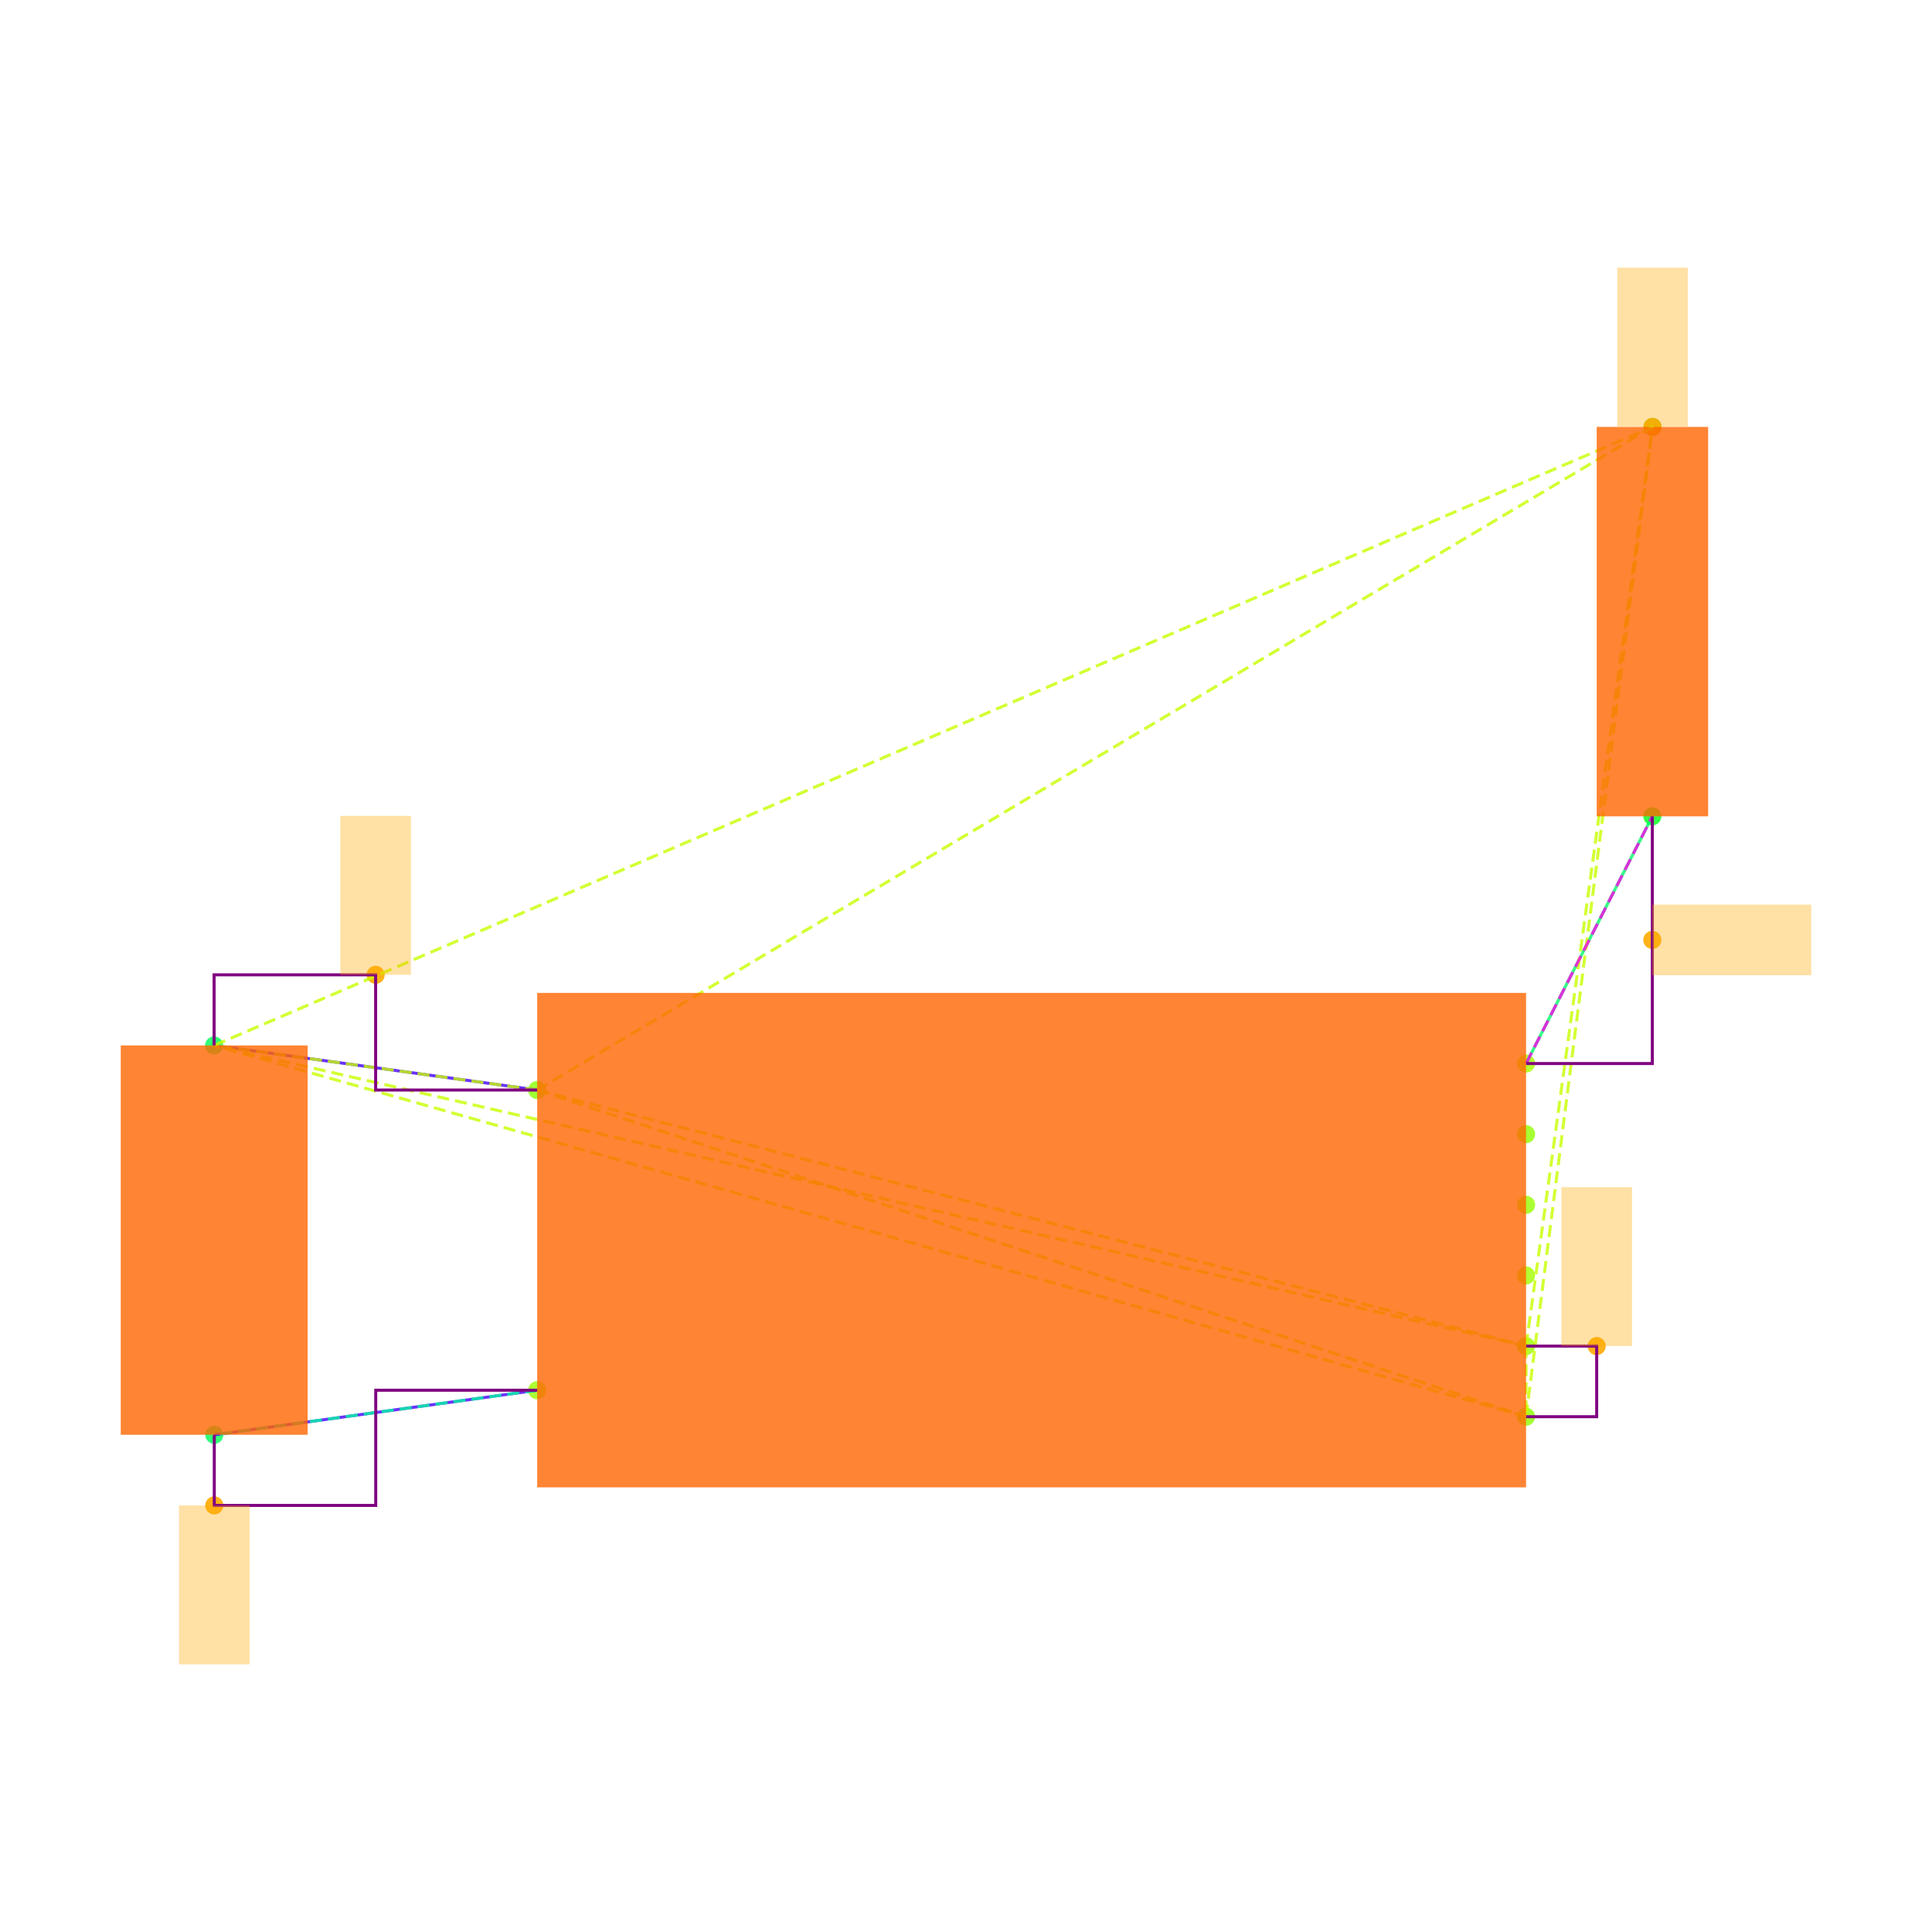
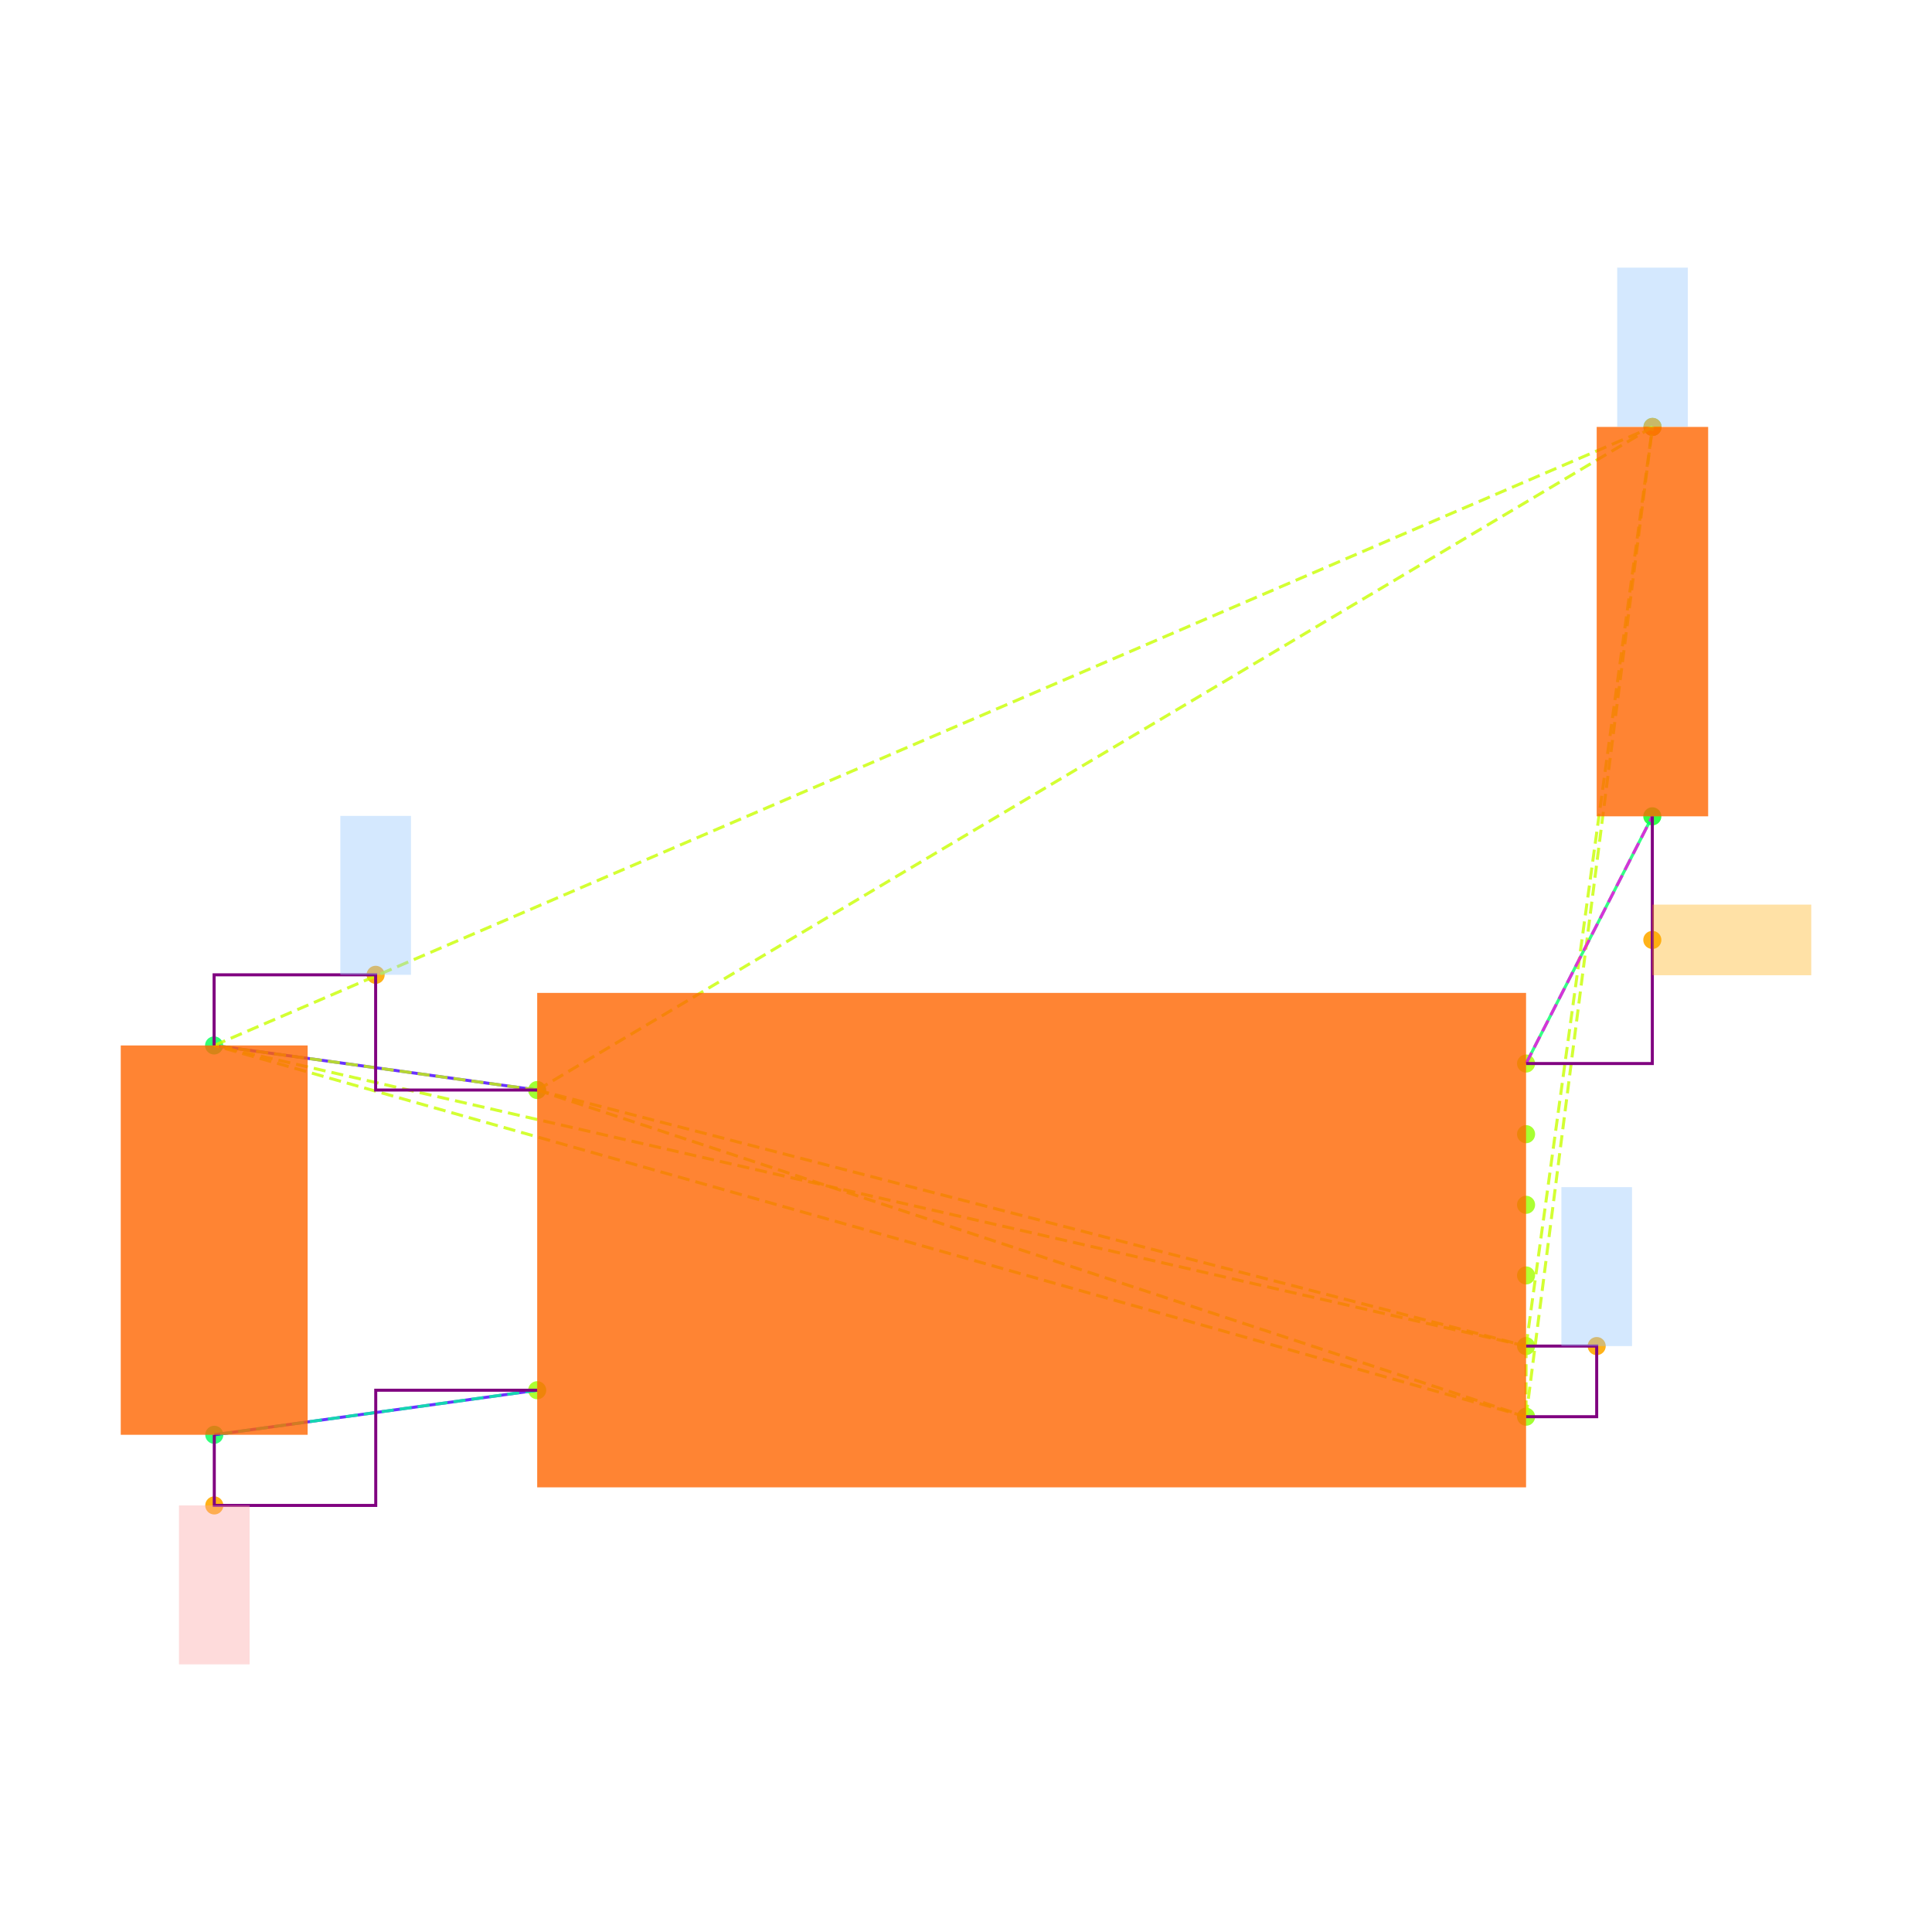
<svg xmlns="http://www.w3.org/2000/svg" width="640" height="640" viewBox="0 0 640 640">
  <rect width="100%" height="100%" fill="white" />
  <g>
    <circle data-type="point" data-label="U3.8 x-" data-x="-1.4" data-y="0.42500000000000004" cx="177.952" cy="361.086" r="3" fill="hsl(88, 100%, 50%, 0.8)" />
  </g>
  <g>
    <circle data-type="point" data-label="U3.4 x-" data-x="-1.4" data-y="-0.42500000000000004" cx="177.952" cy="460.528" r="3" fill="hsl(84, 100%, 50%, 0.8)" />
  </g>
  <g>
    <circle data-type="point" data-label="U3.1 x+" data-x="1.4" data-y="0.5" cx="505.527" cy="352.311" r="3" fill="hsl(81, 100%, 50%, 0.8)" />
  </g>
  <g>
    <circle data-type="point" data-label="U3.6 x+" data-x="1.4" data-y="0.30000000000000004" cx="505.527" cy="375.71" r="3" fill="hsl(86, 100%, 50%, 0.8)" />
  </g>
  <g>
    <circle data-type="point" data-label="U3.5 x+" data-x="1.4" data-y="0.10000000000000009" cx="505.527" cy="399.108" r="3" fill="hsl(85, 100%, 50%, 0.8)" />
  </g>
  <g>
    <circle data-type="point" data-label="U3.2 x+" data-x="1.4" data-y="-0.09999999999999998" cx="505.527" cy="422.506" r="3" fill="hsl(82, 100%, 50%, 0.8)" />
  </g>
  <g>
    <circle data-type="point" data-label="U3.3 x+" data-x="1.4" data-y="-0.3" cx="505.527" cy="445.904" r="3" fill="hsl(83, 100%, 50%, 0.8)" />
  </g>
  <g>
    <circle data-type="point" data-label="U3.7 x+" data-x="1.4" data-y="-0.5" cx="505.527" cy="469.302" r="3" fill="hsl(87, 100%, 50%, 0.8)" />
  </g>
  <g>
    <circle data-type="point" data-label="C20.1 y+" data-x="-2.3148566499999994" data-y="0.5512093000000002" cx="70.922" cy="346.32" r="3" fill="hsl(140, 100%, 50%, 0.8)" />
  </g>
  <g>
    <circle data-type="point" data-label="C20.2 y-" data-x="-2.31430995" data-y="-0.5512093000000002" cx="70.986" cy="475.294" r="3" fill="hsl(141, 100%, 50%, 0.8)" />
  </g>
  <g>
    <circle data-type="point" data-label="R11.1 y+" data-x="1.7580660749999977" data-y="2.3025814000000002" cx="547.418" cy="141.425" r="3" fill="hsl(125, 100%, 50%, 0.8)" />
  </g>
  <g>
    <circle data-type="point" data-label="R11.2 y-" data-x="1.757519574999999" data-y="1.2" cx="547.354" cy="270.418" r="3" fill="hsl(126, 100%, 50%, 0.8)" />
  </g>
  <g>
    <circle data-type="point" data-label="anchorPoint orientation: y+" data-x="-1.8574283249999997" data-y="0.7512093000000004" cx="124.437" cy="322.922" r="3" fill="hsl(40, 100%, 50%, 0.9)" />
  </g>
  <g>
    <circle data-type="point" data-label="anchorPoint orientation: y+" data-x="1.5999999999999999" data-y="-0.3" cx="528.926" cy="445.904" r="3" fill="hsl(40, 100%, 50%, 0.9)" />
  </g>
  <g>
    <circle data-type="point" data-label="anchorPoint orientation: y+" data-x="1.7580660749999977" data-y="2.3025814000000002" cx="547.418" cy="141.425" r="3" fill="hsl(40, 100%, 50%, 0.9)" />
  </g>
  <g>
    <circle data-type="point" data-label="anchorPoint orientation: y-" data-x="-2.31430995" data-y="-0.7512093000000004" cx="70.986" cy="498.692" r="3" fill="hsl(40, 100%, 50%, 0.9)" />
  </g>
  <g>
    <circle data-type="point" data-label="anchorPoint orientation: x+" data-x="1.757519574999999" data-y="0.85" cx="547.354" cy="311.364" r="3" fill="hsl(40, 100%, 50%, 0.9)" />
  </g>
  <g>
    <polyline data-points="-2.3148566499999994,0.5512093000000002 -1.4,0.42500000000000004" data-type="line" data-label="" points="70.922,346.32 177.952,361.086" fill="none" stroke="hsl(256, 100%, 50%, 0.8)" stroke-width="1" />
  </g>
  <g>
    <polyline data-points="-2.31430995,-0.5512093000000002 -1.4,-0.42500000000000004" data-type="line" data-label="" points="70.986,475.294 177.952,460.528" fill="none" stroke="hsl(256, 100%, 50%, 0.8)" stroke-width="1" />
  </g>
  <g>
    <polyline data-points="1.757519574999999,1.2 1.4,0.5" data-type="line" data-label="" points="547.354,270.418 505.527,352.311" fill="none" stroke="hsl(144, 100%, 50%, 0.8)" stroke-width="1" />
  </g>
  <g>
    <polyline data-points="-1.4,0.42500000000000004 1.4,-0.3" data-type="line" data-label="" points="177.952,361.086 505.527,445.904" fill="none" stroke="hsl(73, 100%, 50%, 0.8)" stroke-width="1" stroke-dasharray="4 2" />
  </g>
  <g>
    <polyline data-points="-1.4,0.42500000000000004 1.4,-0.5" data-type="line" data-label="" points="177.952,361.086 505.527,469.302" fill="none" stroke="hsl(73, 100%, 50%, 0.8)" stroke-width="1" stroke-dasharray="4 2" />
  </g>
  <g>
    <polyline data-points="-1.4,0.42500000000000004 -2.3148566499999994,0.5512093000000002" data-type="line" data-label="" points="177.952,361.086 70.922,346.32" fill="none" stroke="hsl(73, 100%, 50%, 0.8)" stroke-width="1" stroke-dasharray="4 2" />
  </g>
  <g>
    <polyline data-points="-1.4,0.42500000000000004 1.7580660749999977,2.3025814000000002" data-type="line" data-label="" points="177.952,361.086 547.418,141.425" fill="none" stroke="hsl(73, 100%, 50%, 0.8)" stroke-width="1" stroke-dasharray="4 2" />
  </g>
  <g>
    <polyline data-points="1.4,-0.3 1.4,-0.5" data-type="line" data-label="" points="505.527,445.904 505.527,469.302" fill="none" stroke="hsl(73, 100%, 50%, 0.8)" stroke-width="1" stroke-dasharray="4 2" />
  </g>
  <g>
    <polyline data-points="1.4,-0.3 -2.3148566499999994,0.5512093000000002" data-type="line" data-label="" points="505.527,445.904 70.922,346.32" fill="none" stroke="hsl(73, 100%, 50%, 0.8)" stroke-width="1" stroke-dasharray="4 2" />
  </g>
  <g>
    <polyline data-points="1.4,-0.3 1.7580660749999977,2.3025814000000002" data-type="line" data-label="" points="505.527,445.904 547.418,141.425" fill="none" stroke="hsl(73, 100%, 50%, 0.8)" stroke-width="1" stroke-dasharray="4 2" />
  </g>
  <g>
    <polyline data-points="1.4,-0.5 -2.3148566499999994,0.5512093000000002" data-type="line" data-label="" points="505.527,469.302 70.922,346.32" fill="none" stroke="hsl(73, 100%, 50%, 0.8)" stroke-width="1" stroke-dasharray="4 2" />
  </g>
  <g>
    <polyline data-points="1.4,-0.5 1.7580660749999977,2.3025814000000002" data-type="line" data-label="" points="505.527,469.302 547.418,141.425" fill="none" stroke="hsl(73, 100%, 50%, 0.8)" stroke-width="1" stroke-dasharray="4 2" />
  </g>
  <g>
    <polyline data-points="-2.3148566499999994,0.5512093000000002 1.7580660749999977,2.3025814000000002" data-type="line" data-label="" points="70.922,346.32 547.418,141.425" fill="none" stroke="hsl(73, 100%, 50%, 0.8)" stroke-width="1" stroke-dasharray="4 2" />
  </g>
  <g>
    <polyline data-points="-1.4,-0.42500000000000004 -2.31430995,-0.5512093000000002" data-type="line" data-label="" points="177.952,460.528 70.986,475.294" fill="none" stroke="hsl(157, 100%, 50%, 0.8)" stroke-width="1" stroke-dasharray="4 2" />
  </g>
  <g>
    <polyline data-points="1.4,0.5 1.757519574999999,1.2" data-type="line" data-label="" points="505.527,352.311 547.354,270.418" fill="none" stroke="hsl(304, 100%, 50%, 0.8)" stroke-width="1" stroke-dasharray="4 2" />
  </g>
  <g>
    <polyline data-points="-1.4,0.42500000000000004 -1.8574283249999997,0.42500000000000004 -1.8574283249999997,0.7512093000000004 -2.3148566499999994,0.7512093000000004 -2.3148566499999994,0.5512093000000002" data-type="line" data-label="" points="177.952,361.086 124.437,361.086 124.437,322.922 70.922,322.922 70.922,346.32" fill="none" stroke="purple" stroke-width="1" />
  </g>
  <g>
    <polyline data-points="1.4,-0.5 1.5999999999999999,-0.5 1.5999999999999999,-0.3 1.4,-0.3" data-type="line" data-label="" points="505.527,469.302 528.926,469.302 528.926,445.904 505.527,445.904" fill="none" stroke="purple" stroke-width="1" />
  </g>
  <g>
    <polyline data-points="-2.31430995,-0.5512093000000002 -2.31430995,-0.7512093000000004 -1.857154975,-0.7512093000000004 -1.857154975,-0.42500000000000004 -1.4,-0.42500000000000004" data-type="line" data-label="" points="70.986,475.294 70.986,498.692 124.469,498.692 124.469,460.528 177.952,460.528" fill="none" stroke="purple" stroke-width="1" />
  </g>
  <g>
    <polyline data-points="1.757519574999999,1.2 1.757519574999999,0.5 1.4,0.5" data-type="line" data-label="" points="547.354,270.418 547.354,352.311 505.527,352.311" fill="none" stroke="purple" stroke-width="1" />
  </g>
  <g>
    <rect data-type="rect" data-label="schematic_component_0" data-x="0" data-y="0" x="177.952" y="328.913" width="327.575" height="163.788" fill="hsl(24, 100%, 50%, 0.8)" stroke="black" stroke-width="0.009" />
  </g>
  <g>
    <rect data-type="rect" data-label="schematic_component_1" data-x="-2.3145833" data-y="0" x="40" y="346.32" width="61.908" height="128.973" fill="hsl(24, 100%, 50%, 0.8)" stroke="black" stroke-width="0.009" />
  </g>
  <g>
    <rect data-type="rect" data-label="schematic_component_2" data-x="1.7577928249999983" data-y="1.7512907000000002" x="528.926" y="141.425" width="36.921" height="128.992" fill="hsl(24, 100%, 50%, 0.8)" stroke="black" stroke-width="0.009" />
  </g>
  <g>
-     <rect data-type="rect" data-label="netId: V3_3 globalConnNetId: connectivity_net0" data-x="-1.8574283249999997" data-y="0.9762093000000004" x="112.738" y="270.276" width="23.398" height="52.646" fill="hsl(40, 100%, 50%, 0.35)" stroke="black" stroke-width="0.009" />
+     <rect data-type="rect" data-label="netId: V3_3 globalConnNetId: connectivity_net0 available orientations: y+" data-x="-1.8574283249999997" data-y="0.9762093000000004" x="112.738" y="270.276" width="23.398" height="52.646" fill="#93c5fd66" stroke="#93c5fd" stroke-width="0.009" />
  </g>
  <g>
-     <rect data-type="rect" data-label="netId: V3_3 globalConnNetId: connectivity_net0" data-x="1.5999999999999999" data-y="-0.07499999999999998" x="517.226" y="393.258" width="23.398" height="52.646" fill="hsl(40, 100%, 50%, 0.35)" stroke="black" stroke-width="0.009" />
+     <rect data-type="rect" data-label="netId: V3_3 globalConnNetId: connectivity_net0 available orientations: y+" data-x="1.5999999999999999" data-y="-0.07499999999999998" x="517.226" y="393.258" width="23.398" height="52.646" fill="#93c5fd66" stroke="#93c5fd" stroke-width="0.009" />
  </g>
  <g>
-     <rect data-type="rect" data-label="netId: V3_3 globalConnNetId: connectivity_net0" data-x="1.7580660749999977" data-y="2.5285814" x="535.719" y="88.662" width="23.398" height="52.646" fill="hsl(40, 100%, 50%, 0.35)" stroke="black" stroke-width="0.009" />
+     <rect data-type="rect" data-label="netId: V3_3 globalConnNetId: connectivity_net0 available orientations: y+" data-x="1.7580660749999977" data-y="2.5285814" x="535.719" y="88.662" width="23.398" height="52.646" fill="#93c5fd66" stroke="#93c5fd" stroke-width="0.009" />
  </g>
  <g>
-     <rect data-type="rect" data-label="netId: GND globalConnNetId: connectivity_net1" data-x="-2.31430995" data-y="-0.9762093000000004" x="59.287" y="498.692" width="23.398" height="52.646" fill="hsl(40, 100%, 50%, 0.35)" stroke="black" stroke-width="0.009" />
+     <rect data-type="rect" data-label="netId: GND globalConnNetId: connectivity_net1 available orientations: y-" data-x="-2.31430995" data-y="-0.9762093000000004" x="59.287" y="498.692" width="23.398" height="52.646" fill="#fca5a566" stroke="#fca5a5" stroke-width="0.009" />
  </g>
  <g>
-     <rect data-type="rect" data-label="netId: FLASH_N_CS globalConnNetId: connectivity_net2" data-x="1.982519574999999" data-y="0.85" x="547.354" y="299.665" width="52.646" height="23.398" fill="hsl(40, 100%, 50%, 0.35)" stroke="black" stroke-width="0.009" />
+     <rect data-type="rect" data-label="netId: FLASH_N_CS globalConnNetId: connectivity_net2 available orientations: any" data-x="1.982519574999999" data-y="0.85" x="547.354" y="299.665" width="52.646" height="23.398" fill="hsl(40, 100%, 50%, 0.35)" stroke="black" stroke-width="0.009" />
  </g>
  <g id="crosshair" style="display: none">
    <line id="crosshair-h" y1="0" y2="640" stroke="#666" stroke-width="0.5" />
    <line id="crosshair-v" x1="0" x2="640" stroke="#666" stroke-width="0.5" />
    <text id="coordinates" font-family="monospace" font-size="12" fill="#666" />
  </g>
</svg>
